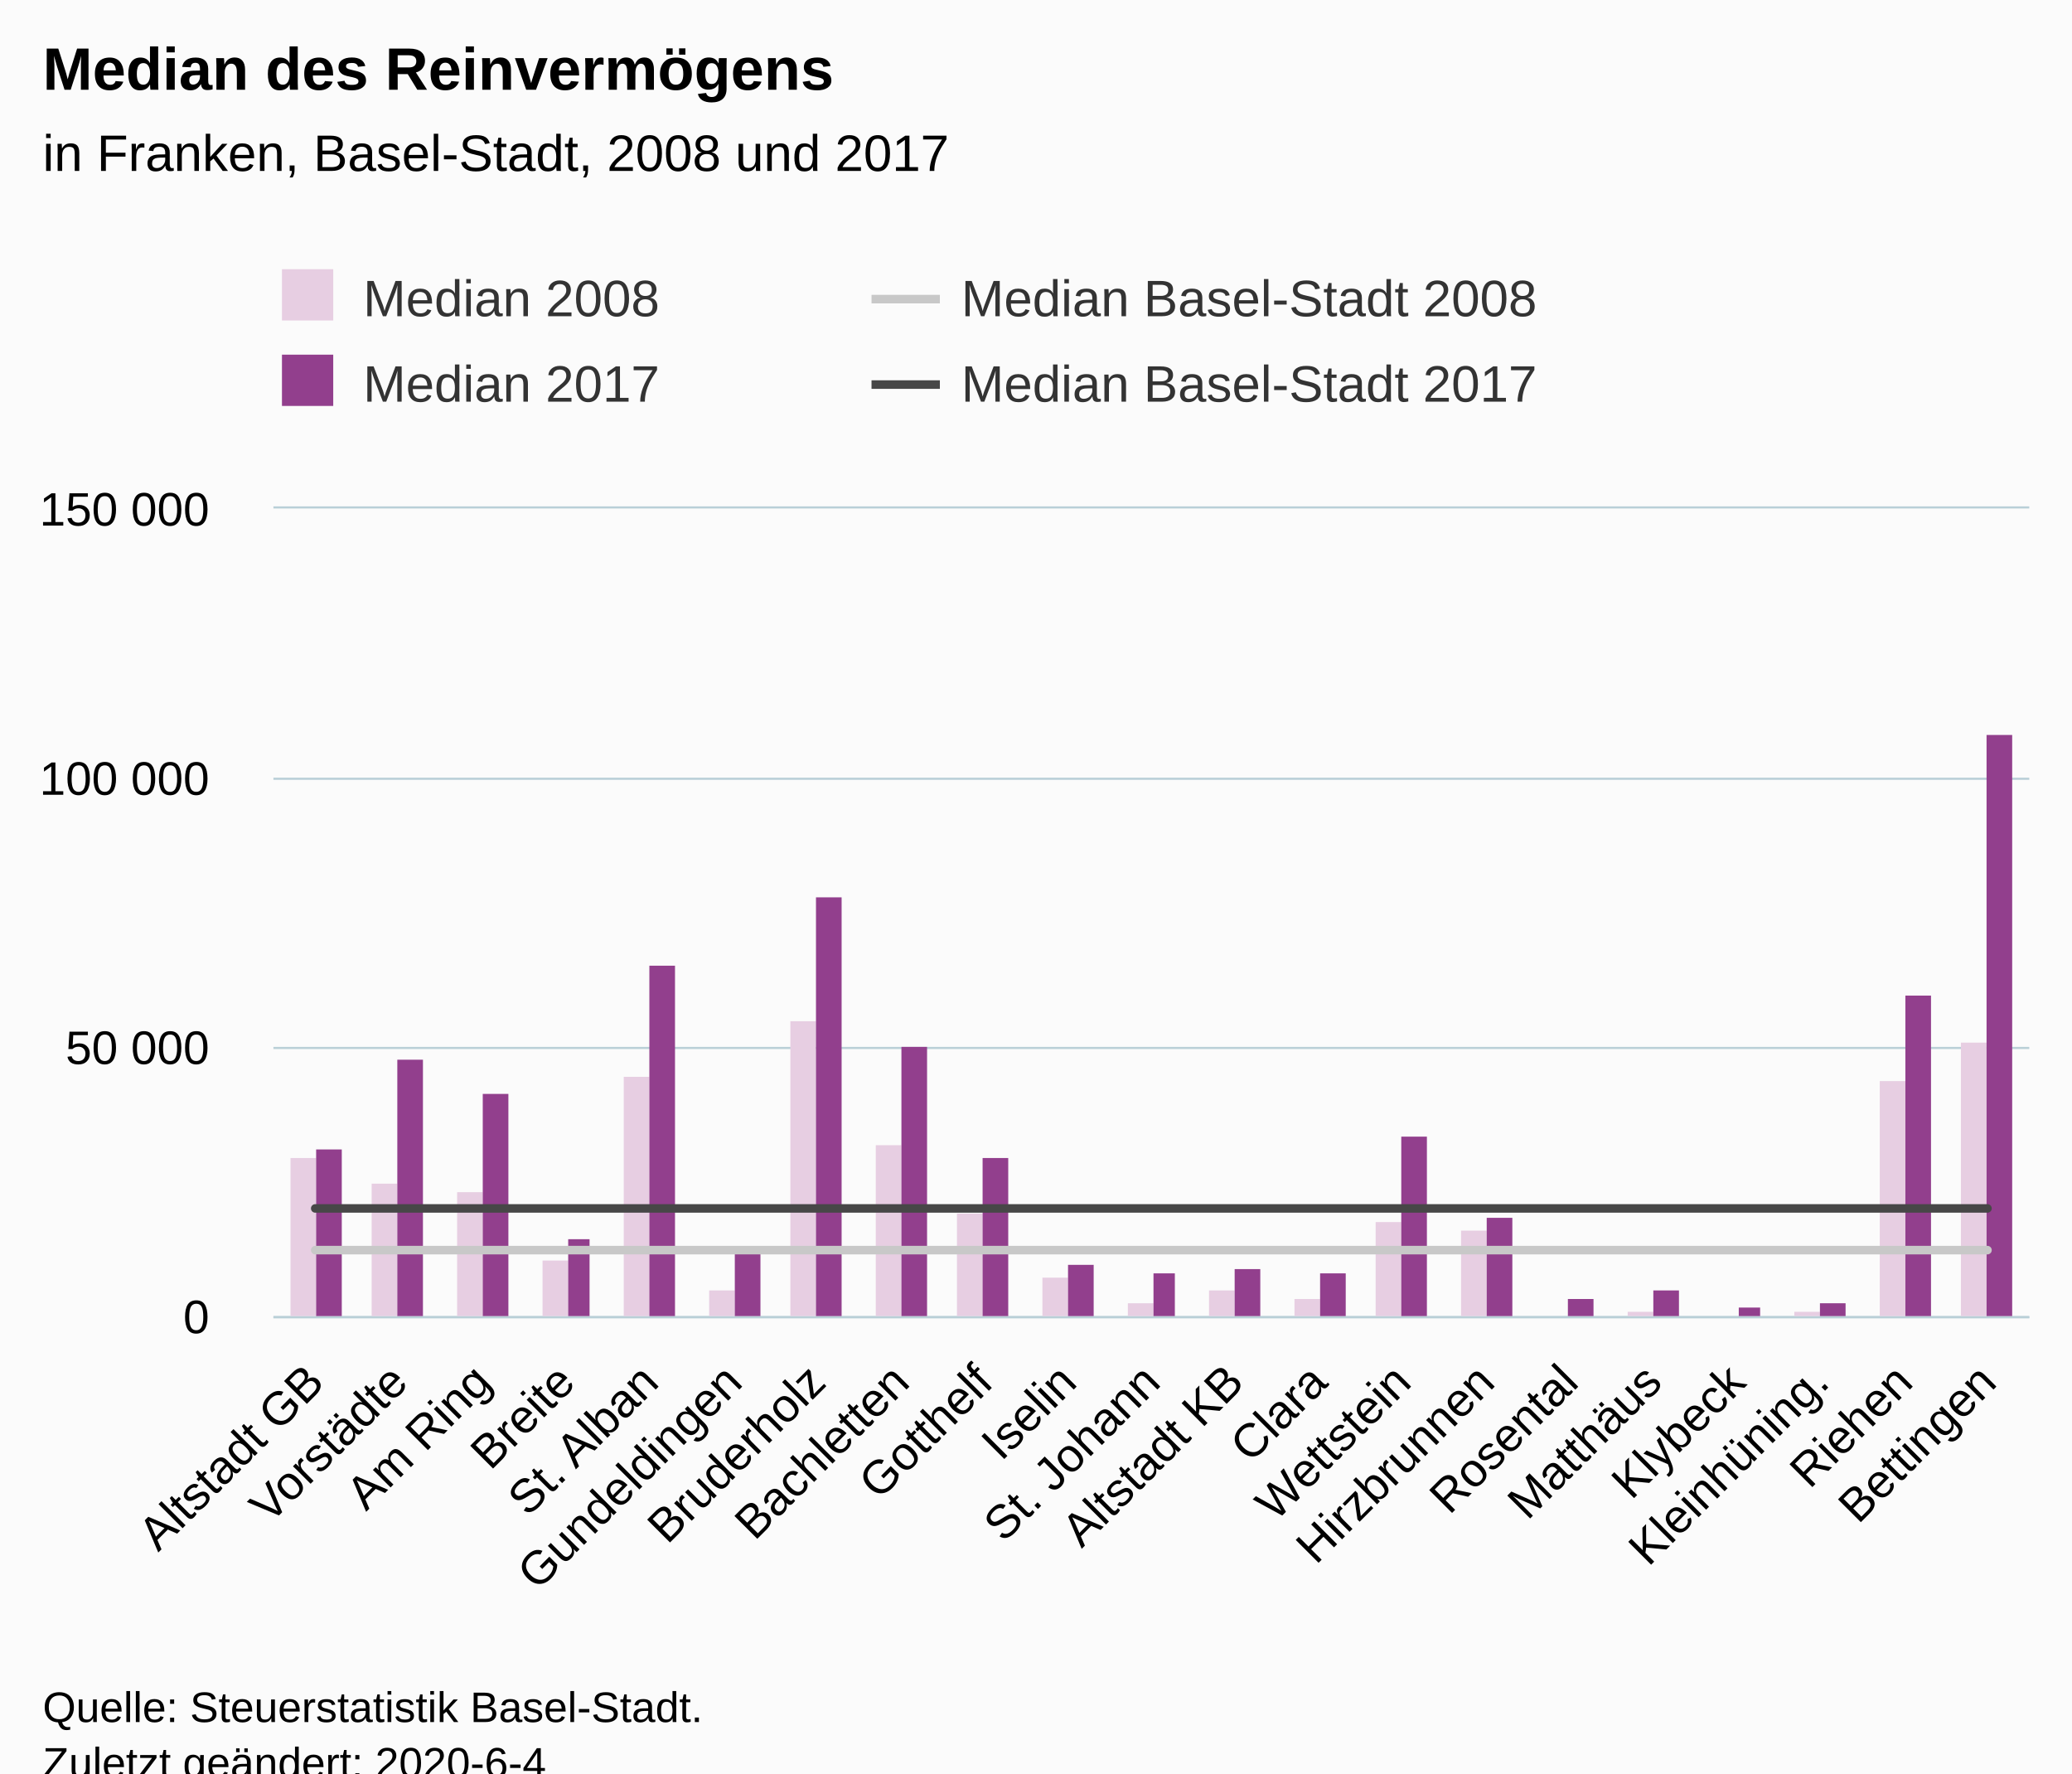
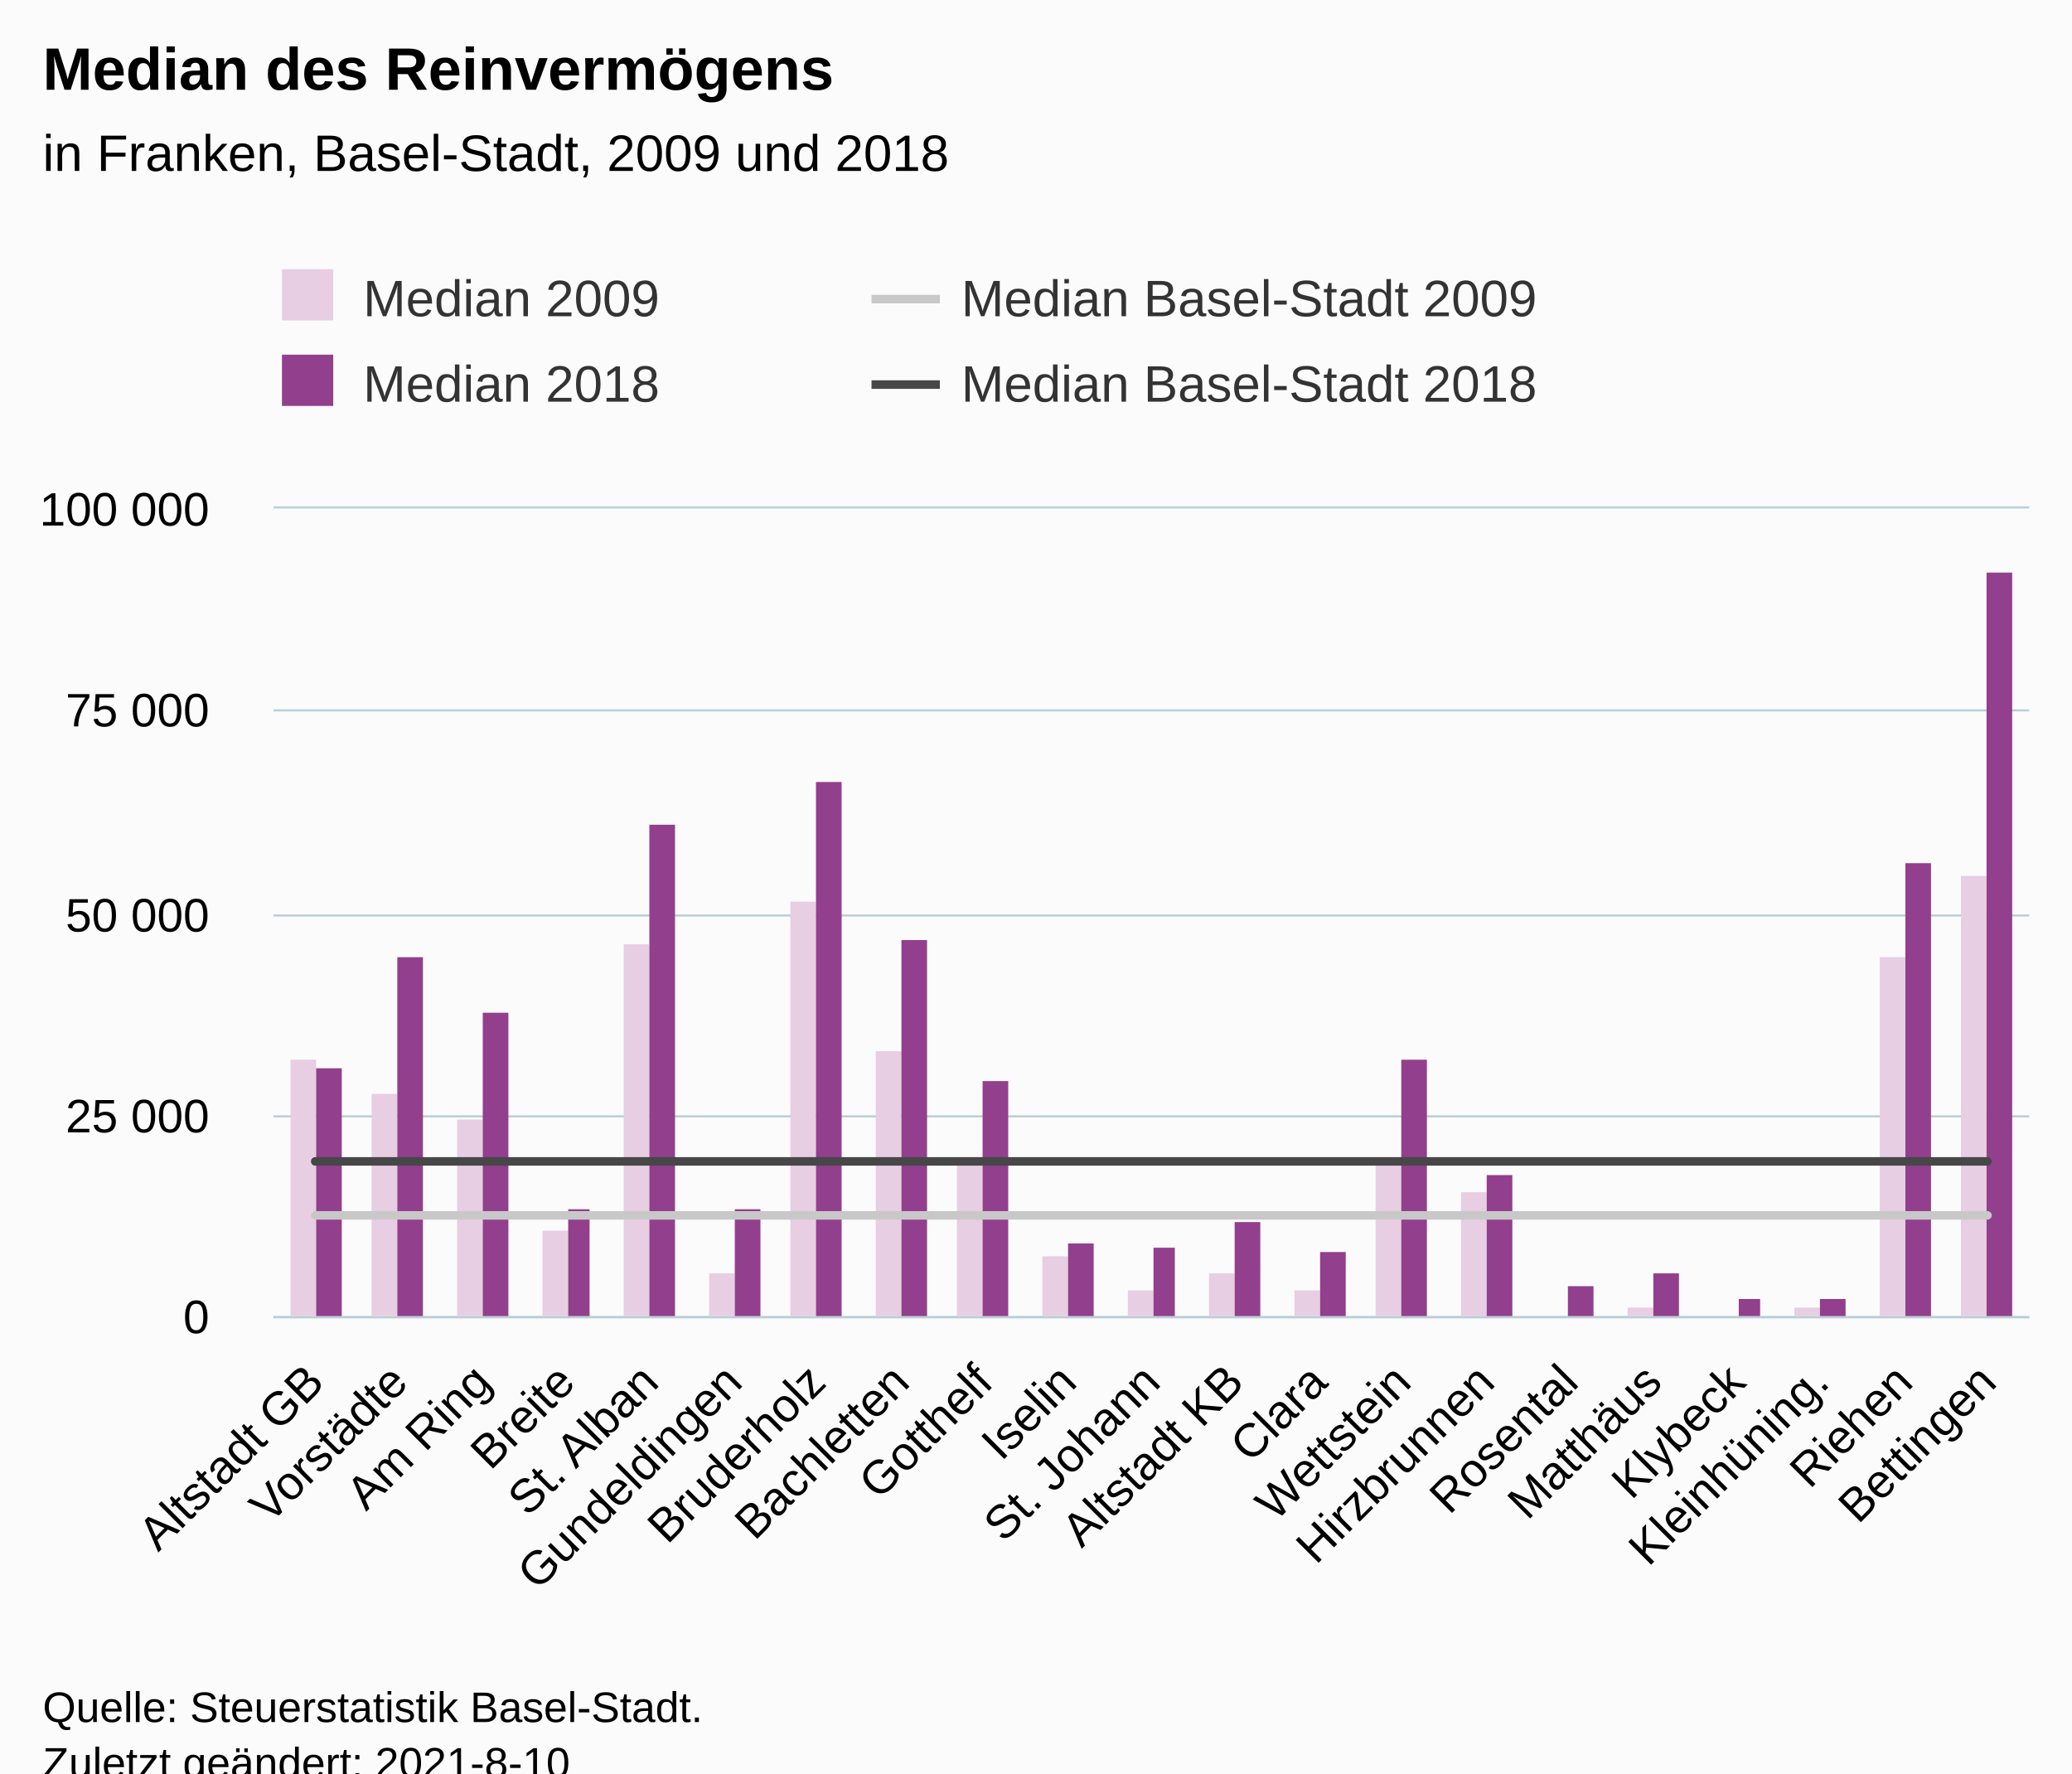
<svg xmlns="http://www.w3.org/2000/svg" version="1.1" class="highcharts-root" style="font-family:Arial;font-size:12px;" viewBox="0 0 485 415">
  <defs>
-     <clipPath id="highcharts-yjfxi0a-90-">
+     <clipPath id="highcharts-1rmvzk5-91-">
      <rect x="0" y="0" width="411" height="189" fill="none" />
    </clipPath>
-     <clipPath id="highcharts-yjfxi0a-112-">
+     <clipPath id="highcharts-1rmvzk5-113-">
      <rect x="0" y="0" width="411" height="189" fill="none" />
+     </clipPath>
+     <clipPath id="highcharts-1rmvzk5-177-">
+       <rect x="64" y="119" width="411" height="189" fill="none" />
    </clipPath>
  </defs>
  <rect fill="#fbfbfb" class="highcharts-background" x="0" y="0" width="485" height="428" rx="0" ry="0" />
  <rect fill="none" class="highcharts-plot-background" x="64" y="119" width="411" height="189" />
  <g class="highcharts-pane-group" data-z-index="0" />
  <g class="highcharts-grid highcharts-xaxis-grid" data-z-index="1">
    <path fill="none" data-z-index="1" class="highcharts-grid-line" d="M 83.5 119 L 83.5 308" opacity="1" />
    <path fill="none" data-z-index="1" class="highcharts-grid-line" d="M 102.5 119 L 102.5 308" opacity="1" />
    <path fill="none" data-z-index="1" class="highcharts-grid-line" d="M 122.5 119 L 122.5 308" opacity="1" />
    <path fill="none" data-z-index="1" class="highcharts-grid-line" d="M 141.5 119 L 141.5 308" opacity="1" />
    <path fill="none" data-z-index="1" class="highcharts-grid-line" d="M 161.5 119 L 161.5 308" opacity="1" />
    <path fill="none" data-z-index="1" class="highcharts-grid-line" d="M 180.5 119 L 180.5 308" opacity="1" />
    <path fill="none" data-z-index="1" class="highcharts-grid-line" d="M 200.5 119 L 200.5 308" opacity="1" />
    <path fill="none" data-z-index="1" class="highcharts-grid-line" d="M 220.5 119 L 220.5 308" opacity="1" />
    <path fill="none" data-z-index="1" class="highcharts-grid-line" d="M 239.5 119 L 239.5 308" opacity="1" />
    <path fill="none" data-z-index="1" class="highcharts-grid-line" d="M 259.5 119 L 259.5 308" opacity="1" />
    <path fill="none" data-z-index="1" class="highcharts-grid-line" d="M 278.5 119 L 278.5 308" opacity="1" />
    <path fill="none" data-z-index="1" class="highcharts-grid-line" d="M 298.5 119 L 298.5 308" opacity="1" />
    <path fill="none" data-z-index="1" class="highcharts-grid-line" d="M 317.5 119 L 317.5 308" opacity="1" />
    <path fill="none" data-z-index="1" class="highcharts-grid-line" d="M 337.5 119 L 337.5 308" opacity="1" />
    <path fill="none" data-z-index="1" class="highcharts-grid-line" d="M 357.5 119 L 357.5 308" opacity="1" />
    <path fill="none" data-z-index="1" class="highcharts-grid-line" d="M 376.5 119 L 376.5 308" opacity="1" />
    <path fill="none" data-z-index="1" class="highcharts-grid-line" d="M 396.5 119 L 396.5 308" opacity="1" />
    <path fill="none" data-z-index="1" class="highcharts-grid-line" d="M 415.5 119 L 415.5 308" opacity="1" />
    <path fill="none" data-z-index="1" class="highcharts-grid-line" d="M 435.5 119 L 435.5 308" opacity="1" />
    <path fill="none" data-z-index="1" class="highcharts-grid-line" d="M 454.5 119 L 454.5 308" opacity="1" />
    <path fill="none" data-z-index="1" class="highcharts-grid-line" d="M 474.5 119 L 474.5 308" opacity="1" />
    <path fill="none" data-z-index="1" class="highcharts-grid-line" d="M 63.5 119 L 63.5 308" opacity="1" />
  </g>
  <g class="highcharts-grid highcharts-yaxis-grid" data-z-index="1">
    <path fill="none" stroke="#B9CFD7" stroke-width="0.5" data-z-index="1" class="highcharts-grid-line" d="M 64 308.25 L 475 308.25" opacity="1" />
-     <path fill="none" stroke="#B9CFD7" stroke-width="0.5" data-z-index="1" class="highcharts-grid-line" d="M 64 245.25 L 475 245.25" opacity="1" />
-     <path fill="none" stroke="#B9CFD7" stroke-width="0.5" data-z-index="1" class="highcharts-grid-line" d="M 64 182.25 L 475 182.25" opacity="1" />
+     <path fill="none" stroke="#B9CFD7" stroke-width="0.5" data-z-index="1" class="highcharts-grid-line" d="M 64 261.25 L 475 261.25" opacity="1" />
+     <path fill="none" stroke="#B9CFD7" stroke-width="0.5" data-z-index="1" class="highcharts-grid-line" d="M 64 214.25 L 475 214.25" opacity="1" />
+     <path fill="none" stroke="#B9CFD7" stroke-width="0.5" data-z-index="1" class="highcharts-grid-line" d="M 64 166.25 L 475 166.25" opacity="1" />
    <path fill="none" stroke="#B9CFD7" stroke-width="0.5" data-z-index="1" class="highcharts-grid-line" d="M 64 118.75 L 475 118.75" opacity="1" />
  </g>
  <rect fill="none" class="highcharts-plot-border" data-z-index="1" x="64" y="119" width="411" height="189" />
  <g class="highcharts-axis highcharts-xaxis" data-z-index="2">
    <path fill="none" class="highcharts-axis-line" stroke="#B9CFD7" stroke-width="0.5" data-z-index="7" d="M 64 308.25 L 475 308.25" />
  </g>
  <g class="highcharts-axis highcharts-yaxis" data-z-index="2">
    <path fill="none" class="highcharts-axis-line" data-z-index="7" d="M 64 119 L 64 308" />
  </g>
  <g class="highcharts-series-group" data-z-index="3">
-     <g class="highcharts-series highcharts-series-0 highcharts-column-series" data-z-index="0.1" opacity="1" transform="translate(64,119) scale(1 1)" clip-path="url(#highcharts-yjfxi0a-112-)">
-       <rect x="4" y="152" width="6" height="38" fill="#E7CEE2" opacity="1" class="highcharts-point" />
-       <rect x="23" y="158" width="6" height="32" fill="#E7CEE2" opacity="1" class="highcharts-point" />
-       <rect x="43" y="160" width="6" height="30" fill="#E7CEE2" opacity="1" class="highcharts-point" />
-       <rect x="63" y="176" width="6" height="14" fill="#E7CEE2" opacity="1" class="highcharts-point" />
-       <rect x="82" y="133" width="6" height="57" fill="#E7CEE2" opacity="1" class="highcharts-point" />
-       <rect x="102" y="183" width="6" height="7" fill="#E7CEE2" opacity="1" class="highcharts-point" />
-       <rect x="121" y="120" width="6" height="70" fill="#E7CEE2" opacity="1" class="highcharts-point" />
-       <rect x="141" y="149" width="6" height="41" fill="#E7CEE2" opacity="1" class="highcharts-point" />
-       <rect x="160" y="165" width="6" height="25" fill="#E7CEE2" opacity="1" class="highcharts-point" />
-       <rect x="180" y="180" width="6" height="10" fill="#E7CEE2" opacity="1" class="highcharts-point" />
-       <rect x="200" y="186" width="6" height="4" fill="#E7CEE2" opacity="1" class="highcharts-point" />
-       <rect x="219" y="183" width="6" height="7" fill="#E7CEE2" opacity="1" class="highcharts-point" />
-       <rect x="239" y="185" width="6" height="5" fill="#E7CEE2" opacity="1" class="highcharts-point" />
-       <rect x="258" y="167" width="6" height="23" fill="#E7CEE2" opacity="1" class="highcharts-point" />
-       <rect x="278" y="169" width="6" height="21" fill="#E7CEE2" opacity="1" class="highcharts-point" />
-       <rect x="297" y="190" width="6" height="0" fill="#E7CEE2" opacity="1" class="highcharts-point" />
-       <rect x="317" y="188" width="6" height="2" fill="#E7CEE2" opacity="1" class="highcharts-point" />
+     <g class="highcharts-series highcharts-series-0 highcharts-column-series" data-z-index="0.1" opacity="1" transform="translate(64,119) scale(1 1)" clip-path="url(#highcharts-1rmvzk5-113-)">
+       <rect x="4" y="129" width="6" height="61" fill="#E7CEE2" opacity="1" class="highcharts-point" />
+       <rect x="23" y="137" width="6" height="53" fill="#E7CEE2" opacity="1" class="highcharts-point" />
+       <rect x="43" y="143" width="6" height="47" fill="#E7CEE2" opacity="1" class="highcharts-point" />
+       <rect x="63" y="169" width="6" height="21" fill="#E7CEE2" opacity="1" class="highcharts-point" />
+       <rect x="82" y="102" width="6" height="88" fill="#E7CEE2" opacity="1" class="highcharts-point" />
+       <rect x="102" y="179" width="6" height="11" fill="#E7CEE2" opacity="1" class="highcharts-point" />
+       <rect x="121" y="92" width="6" height="98" fill="#E7CEE2" opacity="1" class="highcharts-point" />
+       <rect x="141" y="127" width="6" height="63" fill="#E7CEE2" opacity="1" class="highcharts-point" />
+       <rect x="160" y="152" width="6" height="38" fill="#E7CEE2" opacity="1" class="highcharts-point" />
+       <rect x="180" y="175" width="6" height="15" fill="#E7CEE2" opacity="1" class="highcharts-point" />
+       <rect x="200" y="183" width="6" height="7" fill="#E7CEE2" opacity="1" class="highcharts-point" />
+       <rect x="219" y="179" width="6" height="11" fill="#E7CEE2" opacity="1" class="highcharts-point" />
+       <rect x="239" y="183" width="6" height="7" fill="#E7CEE2" opacity="1" class="highcharts-point" />
+       <rect x="258" y="153" width="6" height="37" fill="#E7CEE2" opacity="1" class="highcharts-point" />
+       <rect x="278" y="160" width="6" height="30" fill="#E7CEE2" opacity="1" class="highcharts-point" />
+       <rect x="297" y="189" width="6" height="1" fill="#E7CEE2" opacity="1" class="highcharts-point" />
+       <rect x="317" y="187" width="6" height="3" fill="#E7CEE2" opacity="1" class="highcharts-point" />
      <rect x="337" y="189" width="6" height="1" fill="#E7CEE2" opacity="1" class="highcharts-point" />
-       <rect x="356" y="188" width="6" height="2" fill="#E7CEE2" opacity="1" class="highcharts-point" />
-       <rect x="376" y="134" width="6" height="56" fill="#E7CEE2" opacity="1" class="highcharts-point" />
-       <rect x="395" y="125" width="6" height="65" fill="#E7CEE2" opacity="1" class="highcharts-point" />
+       <rect x="356" y="187" width="6" height="3" fill="#E7CEE2" opacity="1" class="highcharts-point" />
+       <rect x="376" y="105" width="6" height="85" fill="#E7CEE2" opacity="1" class="highcharts-point" />
+       <rect x="395" y="86" width="6" height="104" fill="#E7CEE2" opacity="1" class="highcharts-point" />
    </g>
    <g class="highcharts-markers highcharts-series-0 highcharts-column-series" data-z-index="0.1" opacity="1" transform="translate(64,119) scale(1 1)" clip-path="none" />
-     <g class="highcharts-series highcharts-series-1 highcharts-column-series" data-z-index="0.1" opacity="1" transform="translate(64,119) scale(1 1)" clip-path="url(#highcharts-yjfxi0a-112-)">
-       <rect x="10" y="150" width="6" height="40" fill="#923F8D" opacity="1" class="highcharts-point" />
-       <rect x="29" y="129" width="6" height="61" fill="#923F8D" opacity="1" class="highcharts-point" />
-       <rect x="49" y="137" width="6" height="53" fill="#923F8D" opacity="1" class="highcharts-point" />
-       <rect x="69" y="171" width="5" height="19" fill="#923F8D" opacity="1" class="highcharts-point" />
-       <rect x="88" y="107" width="6" height="83" fill="#923F8D" opacity="1" class="highcharts-point" />
-       <rect x="108" y="173" width="6" height="17" fill="#923F8D" opacity="1" class="highcharts-point" />
-       <rect x="127" y="91" width="6" height="99" fill="#923F8D" opacity="1" class="highcharts-point" />
-       <rect x="147" y="126" width="6" height="64" fill="#923F8D" opacity="1" class="highcharts-point" />
-       <rect x="166" y="152" width="6" height="38" fill="#923F8D" opacity="1" class="highcharts-point" />
-       <rect x="186" y="177" width="6" height="13" fill="#923F8D" opacity="1" class="highcharts-point" />
-       <rect x="206" y="179" width="5" height="11" fill="#923F8D" opacity="1" class="highcharts-point" />
-       <rect x="225" y="178" width="6" height="12" fill="#923F8D" opacity="1" class="highcharts-point" />
-       <rect x="245" y="179" width="6" height="11" fill="#923F8D" opacity="1" class="highcharts-point" />
-       <rect x="264" y="147" width="6" height="43" fill="#923F8D" opacity="1" class="highcharts-point" />
-       <rect x="284" y="166" width="6" height="24" fill="#923F8D" opacity="1" class="highcharts-point" />
-       <rect x="303" y="185" width="6" height="5" fill="#923F8D" opacity="1" class="highcharts-point" />
-       <rect x="323" y="183" width="6" height="7" fill="#923F8D" opacity="1" class="highcharts-point" />
-       <rect x="343" y="187" width="5" height="3" fill="#923F8D" opacity="1" class="highcharts-point" />
-       <rect x="362" y="186" width="6" height="4" fill="#923F8D" opacity="1" class="highcharts-point" />
-       <rect x="382" y="114" width="6" height="76" fill="#923F8D" opacity="1" class="highcharts-point" />
-       <rect x="401" y="53" width="6" height="137" fill="#923F8D" opacity="1" class="highcharts-point" />
+     <g class="highcharts-series highcharts-series-1 highcharts-column-series" data-z-index="0.1" opacity="1" transform="translate(64,119) scale(1 1)" clip-path="url(#highcharts-1rmvzk5-113-)">
+       <rect x="10" y="131" width="6" height="59" fill="#923F8D" opacity="1" class="highcharts-point" />
+       <rect x="29" y="105" width="6" height="85" fill="#923F8D" opacity="1" class="highcharts-point" />
+       <rect x="49" y="118" width="6" height="72" fill="#923F8D" opacity="1" class="highcharts-point" />
+       <rect x="69" y="164" width="5" height="26" fill="#923F8D" opacity="1" class="highcharts-point" />
+       <rect x="88" y="74" width="6" height="116" fill="#923F8D" opacity="1" class="highcharts-point" />
+       <rect x="108" y="164" width="6" height="26" fill="#923F8D" opacity="1" class="highcharts-point" />
+       <rect x="127" y="64" width="6" height="126" fill="#923F8D" opacity="1" class="highcharts-point" />
+       <rect x="147" y="101" width="6" height="89" fill="#923F8D" opacity="1" class="highcharts-point" />
+       <rect x="166" y="134" width="6" height="56" fill="#923F8D" opacity="1" class="highcharts-point" />
+       <rect x="186" y="172" width="6" height="18" fill="#923F8D" opacity="1" class="highcharts-point" />
+       <rect x="206" y="173" width="5" height="17" fill="#923F8D" opacity="1" class="highcharts-point" />
+       <rect x="225" y="167" width="6" height="23" fill="#923F8D" opacity="1" class="highcharts-point" />
+       <rect x="245" y="174" width="6" height="16" fill="#923F8D" opacity="1" class="highcharts-point" />
+       <rect x="264" y="129" width="6" height="61" fill="#923F8D" opacity="1" class="highcharts-point" />
+       <rect x="284" y="156" width="6" height="34" fill="#923F8D" opacity="1" class="highcharts-point" />
+       <rect x="303" y="182" width="6" height="8" fill="#923F8D" opacity="1" class="highcharts-point" />
+       <rect x="323" y="179" width="6" height="11" fill="#923F8D" opacity="1" class="highcharts-point" />
+       <rect x="343" y="185" width="5" height="5" fill="#923F8D" opacity="1" class="highcharts-point" />
+       <rect x="362" y="185" width="6" height="5" fill="#923F8D" opacity="1" class="highcharts-point" />
+       <rect x="382" y="83" width="6" height="107" fill="#923F8D" opacity="1" class="highcharts-point" />
+       <rect x="401" y="15" width="6" height="175" fill="#923F8D" opacity="1" class="highcharts-point" />
    </g>
    <g class="highcharts-markers highcharts-series-1 highcharts-column-series" data-z-index="0.1" opacity="1" transform="translate(64,119) scale(1 1)" clip-path="none" />
-     <g class="highcharts-series highcharts-series-2 highcharts-line-series" data-z-index="0.1" opacity="1" transform="translate(64,119) scale(1 1)" clip-path="url(#highcharts-yjfxi0a-112-)">
-       <path fill="none" d="M 9.786 173.561 L 29.357 173.561 L 48.929 173.561 L 68.5 173.561 L 88.071 173.561 L 107.643 173.561 L 127.214 173.561 L 146.786 173.561 L 166.357 173.561 L 185.929 173.561 L 205.5 173.561 L 225.071 173.561 L 244.643 173.561 L 264.214 173.561 L 283.786 173.561 L 303.357 173.561 L 322.929 173.561 L 342.5 173.561 L 362.071 173.561 L 381.643 173.561 L 401.214 173.561" class="highcharts-graph" data-z-index="1" stroke="#C8C8C8" stroke-width="2" stroke-linejoin="round" stroke-linecap="round" />
+     <g class="highcharts-series highcharts-series-2 highcharts-line-series" data-z-index="0.1" opacity="1" transform="translate(64,119) scale(1 1)" clip-path="url(#highcharts-1rmvzk5-113-)">
+       <path fill="none" d="M 9.786 165.428 L 29.357 165.428 L 48.929 165.428 L 68.5 165.428 L 88.071 165.428 L 107.643 165.428 L 127.214 165.428 L 146.786 165.428 L 166.357 165.428 L 185.929 165.428 L 205.5 165.428 L 225.071 165.428 L 244.643 165.428 L 264.214 165.428 L 283.786 165.428 L 303.357 165.428 L 322.929 165.428 L 342.5 165.428 L 362.071 165.428 L 381.643 165.428 L 401.214 165.428" class="highcharts-graph" data-z-index="1" stroke="#C8C8C8" stroke-width="2" stroke-linejoin="round" stroke-linecap="round" />
    </g>
    <g class="highcharts-markers highcharts-series-2 highcharts-line-series" data-z-index="0.1" opacity="1" transform="translate(64,119) scale(1 1)" clip-path="none" />
-     <g class="highcharts-series highcharts-series-3 highcharts-line-series" data-z-index="0.1" opacity="1" transform="translate(64,119) scale(1 1)" clip-path="url(#highcharts-yjfxi0a-112-)">
-       <path fill="none" d="M 9.786 163.8 L 29.357 163.8 L 48.929 163.8 L 68.5 163.8 L 88.071 163.8 L 107.643 163.8 L 127.214 163.8 L 146.786 163.8 L 166.357 163.8 L 185.929 163.8 L 205.5 163.8 L 225.071 163.8 L 244.643 163.8 L 264.214 163.8 L 283.786 163.8 L 303.357 163.8 L 322.929 163.8 L 342.5 163.8 L 362.071 163.8 L 381.643 163.8 L 401.214 163.8" class="highcharts-graph" data-z-index="1" stroke="#474747" stroke-width="2" stroke-linejoin="round" stroke-linecap="round" />
+     <g class="highcharts-series highcharts-series-3 highcharts-line-series" data-z-index="0.1" opacity="1" transform="translate(64,119) scale(1 1)" clip-path="url(#highcharts-1rmvzk5-113-)">
+       <path fill="none" d="M 9.786 152.795 L 29.357 152.795 L 48.929 152.795 L 68.5 152.795 L 88.071 152.795 L 107.643 152.795 L 127.214 152.795 L 146.786 152.795 L 166.357 152.795 L 185.929 152.795 L 205.5 152.795 L 225.071 152.795 L 244.643 152.795 L 264.214 152.795 L 283.786 152.795 L 303.357 152.795 L 322.929 152.795 L 342.5 152.795 L 362.071 152.795 L 381.643 152.795 L 401.214 152.795" class="highcharts-graph" data-z-index="1" stroke="#474747" stroke-width="2" stroke-linejoin="round" stroke-linecap="round" />
    </g>
    <g class="highcharts-markers highcharts-series-3 highcharts-line-series" data-z-index="0.1" opacity="1" transform="translate(64,119) scale(1 1)" clip-path="none" />
  </g>
  <text x="10" text-anchor="start" class="highcharts-title" data-z-index="4" style="color:#000000;font-size:14px;font-weight:bold;fill:#000000;" y="21">
    <tspan>Median des Reinvermögens</tspan>
  </text>
  <text x="10" text-anchor="start" class="highcharts-subtitle" data-z-index="4" style="color:#000000;font-size:12px;font-weight:normal;fill:#000000;" y="40">
-     <tspan>in Franken, Basel-Stadt, 2008 und 2017</tspan>
+     <tspan>in Franken, Basel-Stadt, 2009 und 2018</tspan>
  </text>
  <text x="10" text-anchor="start" class="highcharts-caption" data-z-index="4" style="color:#666666;fill:#666666;" y="385" />
  <g class="highcharts-legend" data-z-index="7" transform="translate(56,56)">
    <rect fill="none" class="highcharts-legend-box" rx="0" ry="0" x="0" y="0" width="276" height="51" visibility="visible" />
    <g data-z-index="1">
      <g>
        <g class="highcharts-legend-item highcharts-column-series highcharts-color-undefined highcharts-series-0" data-z-index="1" transform="translate(8,3)">
          <text x="21" style="color:#333333;cursor:pointer;font-size:12px;font-weight:normal;white-space:nowrap;fill:#333333;" text-anchor="start" data-z-index="2" y="15">
-             <tspan>Median 2008</tspan>
+             <tspan>Median 2009</tspan>
          </text>
          <rect x="2" y="4" width="12" height="12" fill="#E7CEE2" class="highcharts-point" data-z-index="3" />
        </g>
        <g class="highcharts-legend-item highcharts-line-series highcharts-color-undefined highcharts-series-2" data-z-index="1" transform="translate(148,3)">
          <path fill="none" d="M 0 11 L 16 11" class="highcharts-graph" stroke="#C8C8C8" stroke-width="2" />
          <text x="21" y="15" style="color:#333333;cursor:pointer;font-size:12px;font-weight:normal;white-space:nowrap;fill:#333333;" text-anchor="start" data-z-index="2">
-             <tspan>Median Basel-Stadt 2008</tspan>
+             <tspan>Median Basel-Stadt 2009</tspan>
          </text>
        </g>
        <g class="highcharts-legend-item highcharts-column-series highcharts-color-undefined highcharts-series-1" data-z-index="1" transform="translate(8,23)">
          <text x="21" y="15" style="color:#333333;cursor:pointer;font-size:12px;font-weight:normal;white-space:nowrap;fill:#333333;" text-anchor="start" data-z-index="2">
-             <tspan>Median 2017</tspan>
+             <tspan>Median 2018</tspan>
          </text>
          <rect x="2" y="4" width="12" height="12" fill="#923F8D" class="highcharts-point" data-z-index="3" />
        </g>
        <g class="highcharts-legend-item highcharts-line-series highcharts-color-undefined highcharts-series-3" data-z-index="1" transform="translate(148,23)">
          <path fill="none" d="M 0 11 L 16 11" class="highcharts-graph" stroke="#474747" stroke-width="2" />
          <text x="21" y="15" style="color:#333333;cursor:pointer;font-size:12px;font-weight:normal;white-space:nowrap;fill:#333333;" text-anchor="start" data-z-index="2">
-             <tspan>Median Basel-Stadt 2017</tspan>
+             <tspan>Median Basel-Stadt 2018</tspan>
          </text>
        </g>
      </g>
    </g>
  </g>
  <g class="highcharts-axis-labels highcharts-xaxis-labels" data-z-index="7">
    <text x="76.378" style="color:#000000;cursor:default;font-size:11px;fill:#000000;" text-anchor="end" transform="translate(0,0) rotate(-45 76.37844 324)" y="324" opacity="1">
      <tspan>Altstadt GB</tspan>
    </text>
    <text x="95.95" style="color:#000000;cursor:default;font-size:11px;fill:#000000;" text-anchor="end" transform="translate(0,0) rotate(-45 95.94987 324)" y="324" opacity="1">Vorstädte</text>
    <text x="115.521" style="color:#000000;cursor:default;font-size:11px;fill:#000000;" text-anchor="end" transform="translate(0,0) rotate(-45 115.5213 324)" y="324" opacity="1">
      <tspan>Am Ring</tspan>
    </text>
    <text x="135.093" style="color:#000000;cursor:default;font-size:11px;fill:#000000;" text-anchor="end" transform="translate(0,0) rotate(-45 135.0927 324)" y="324" opacity="1">Breite</text>
    <text x="154.664" style="color:#000000;cursor:default;font-size:11px;fill:#000000;" text-anchor="end" transform="translate(0,0) rotate(-45 154.6642 324)" y="324" opacity="1">
      <tspan>St. Alban</tspan>
    </text>
    <text x="174.236" style="color:#000000;cursor:default;font-size:11px;fill:#000000;" text-anchor="end" transform="translate(0,0) rotate(-45 174.2356 324)" y="324" opacity="1">Gundeldingen</text>
    <text x="193.807" style="color:#000000;cursor:default;font-size:11px;fill:#000000;" text-anchor="end" transform="translate(0,0) rotate(-45 193.807 324)" y="324" opacity="1">Bruderholz</text>
    <text x="213.378" style="color:#000000;cursor:default;font-size:11px;fill:#000000;" text-anchor="end" transform="translate(0,0) rotate(-45 213.3784 324)" y="324" opacity="1">Bachletten</text>
    <text x="232.95" style="color:#000000;cursor:default;font-size:11px;fill:#000000;" text-anchor="end" transform="translate(0,0) rotate(-45 232.9499 324)" y="324" opacity="1">Gotthelf</text>
    <text x="252.521" style="color:#000000;cursor:default;font-size:11px;fill:#000000;" text-anchor="end" transform="translate(0,0) rotate(-45 252.5213 324)" y="324" opacity="1">Iselin</text>
    <text x="272.093" style="color:#000000;cursor:default;font-size:11px;fill:#000000;" text-anchor="end" transform="translate(0,0) rotate(-45 272.0927 324)" y="324" opacity="1">
      <tspan>St. Johann</tspan>
    </text>
    <text x="291.664" style="color:#000000;cursor:default;font-size:11px;fill:#000000;" text-anchor="end" transform="translate(0,0) rotate(-45 291.6642 324)" y="324" opacity="1">
      <tspan>Altstadt KB</tspan>
    </text>
    <text x="311.236" style="color:#000000;cursor:default;font-size:11px;fill:#000000;" text-anchor="end" transform="translate(0,0) rotate(-45 311.2356 324)" y="324" opacity="1">Clara</text>
    <text x="330.807" style="color:#000000;cursor:default;font-size:11px;fill:#000000;" text-anchor="end" transform="translate(0,0) rotate(-45 330.807 324)" y="324" opacity="1">Wettstein</text>
    <text x="350.378" style="color:#000000;cursor:default;font-size:11px;fill:#000000;" text-anchor="end" transform="translate(0,0) rotate(-45 350.3784 324)" y="324" opacity="1">Hirzbrunnen</text>
    <text x="369.95" style="color:#000000;cursor:default;font-size:11px;fill:#000000;" text-anchor="end" transform="translate(0,0) rotate(-45 369.9499 324)" y="324" opacity="1">Rosental</text>
    <text x="389.521" style="color:#000000;cursor:default;font-size:11px;fill:#000000;" text-anchor="end" transform="translate(0,0) rotate(-45 389.5213 324)" y="324" opacity="1">Matthäus</text>
    <text x="409.093" style="color:#000000;cursor:default;font-size:11px;fill:#000000;" text-anchor="end" transform="translate(0,0) rotate(-45 409.0927 324)" y="324" opacity="1">Klybeck</text>
    <text x="428.664" style="color:#000000;cursor:default;font-size:11px;fill:#000000;" text-anchor="end" transform="translate(0,0) rotate(-45 428.6642 324)" y="324" opacity="1">Kleinhüning.</text>
    <text x="448.236" style="color:#000000;cursor:default;font-size:11px;fill:#000000;" text-anchor="end" transform="translate(0,0) rotate(-45 448.2356 324)" y="324" opacity="1">Riehen</text>
    <text x="467.807" style="color:#000000;cursor:default;font-size:11px;fill:#000000;" text-anchor="end" transform="translate(0,0) rotate(-45 467.807 324)" y="324" opacity="1">Bettingen</text>
  </g>
  <g class="highcharts-axis-labels highcharts-yaxis-labels" data-z-index="7">
    <text x="49" style="color:black;cursor:default;font-size:11px;fill:black;" text-anchor="end" transform="translate(0,0)" y="312" opacity="1">0</text>
-     <text x="49" style="color:black;cursor:default;font-size:11px;fill:black;" text-anchor="end" transform="translate(0,0)" y="249" opacity="1">
+     <text x="49" style="color:black;cursor:default;font-size:11px;fill:black;" text-anchor="end" transform="translate(0,0)" y="265" opacity="1">
+       <tspan>25 000</tspan>
+     </text>
+     <text x="49" style="color:black;cursor:default;font-size:11px;fill:black;" text-anchor="end" transform="translate(0,0)" y="218" opacity="1">
      <tspan>50 000</tspan>
    </text>
-     <text x="49" style="color:black;cursor:default;font-size:11px;fill:black;" text-anchor="end" transform="translate(0,0)" y="186" opacity="1">
+     <text x="49" style="color:black;cursor:default;font-size:11px;fill:black;" text-anchor="end" transform="translate(0,0)" y="170" opacity="1">
+       <tspan>75 000</tspan>
+     </text>
+     <text x="49" style="color:black;cursor:default;font-size:11px;fill:black;" text-anchor="end" transform="translate(0,0)" y="123" opacity="1">
      <tspan>100 000</tspan>
-     </text>
-     <text x="49" style="color:black;cursor:default;font-size:11px;fill:black;" text-anchor="end" transform="translate(0,0)" y="123" opacity="1">
-       <tspan>150 000</tspan>
    </text>
  </g>
  <text x="10" class="highcharts-credits" text-anchor="start" data-z-index="8" style="cursor:default;color:#000000;font-size:10px;fill:#000000;" y="403">
    <tspan>Quelle: Steuerstatistik Basel-Stadt.</tspan>
-     <tspan x="10" dy="13">Zuletzt geändert: 2020-6-4</tspan>
+     <tspan x="10" dy="13">Zuletzt geändert: 2021-8-10</tspan>
  </text>
+   <g class="highcharts-control-points" data-z-index="99" clip-path="url(#highcharts-1rmvzk5-177-)" />
</svg>
